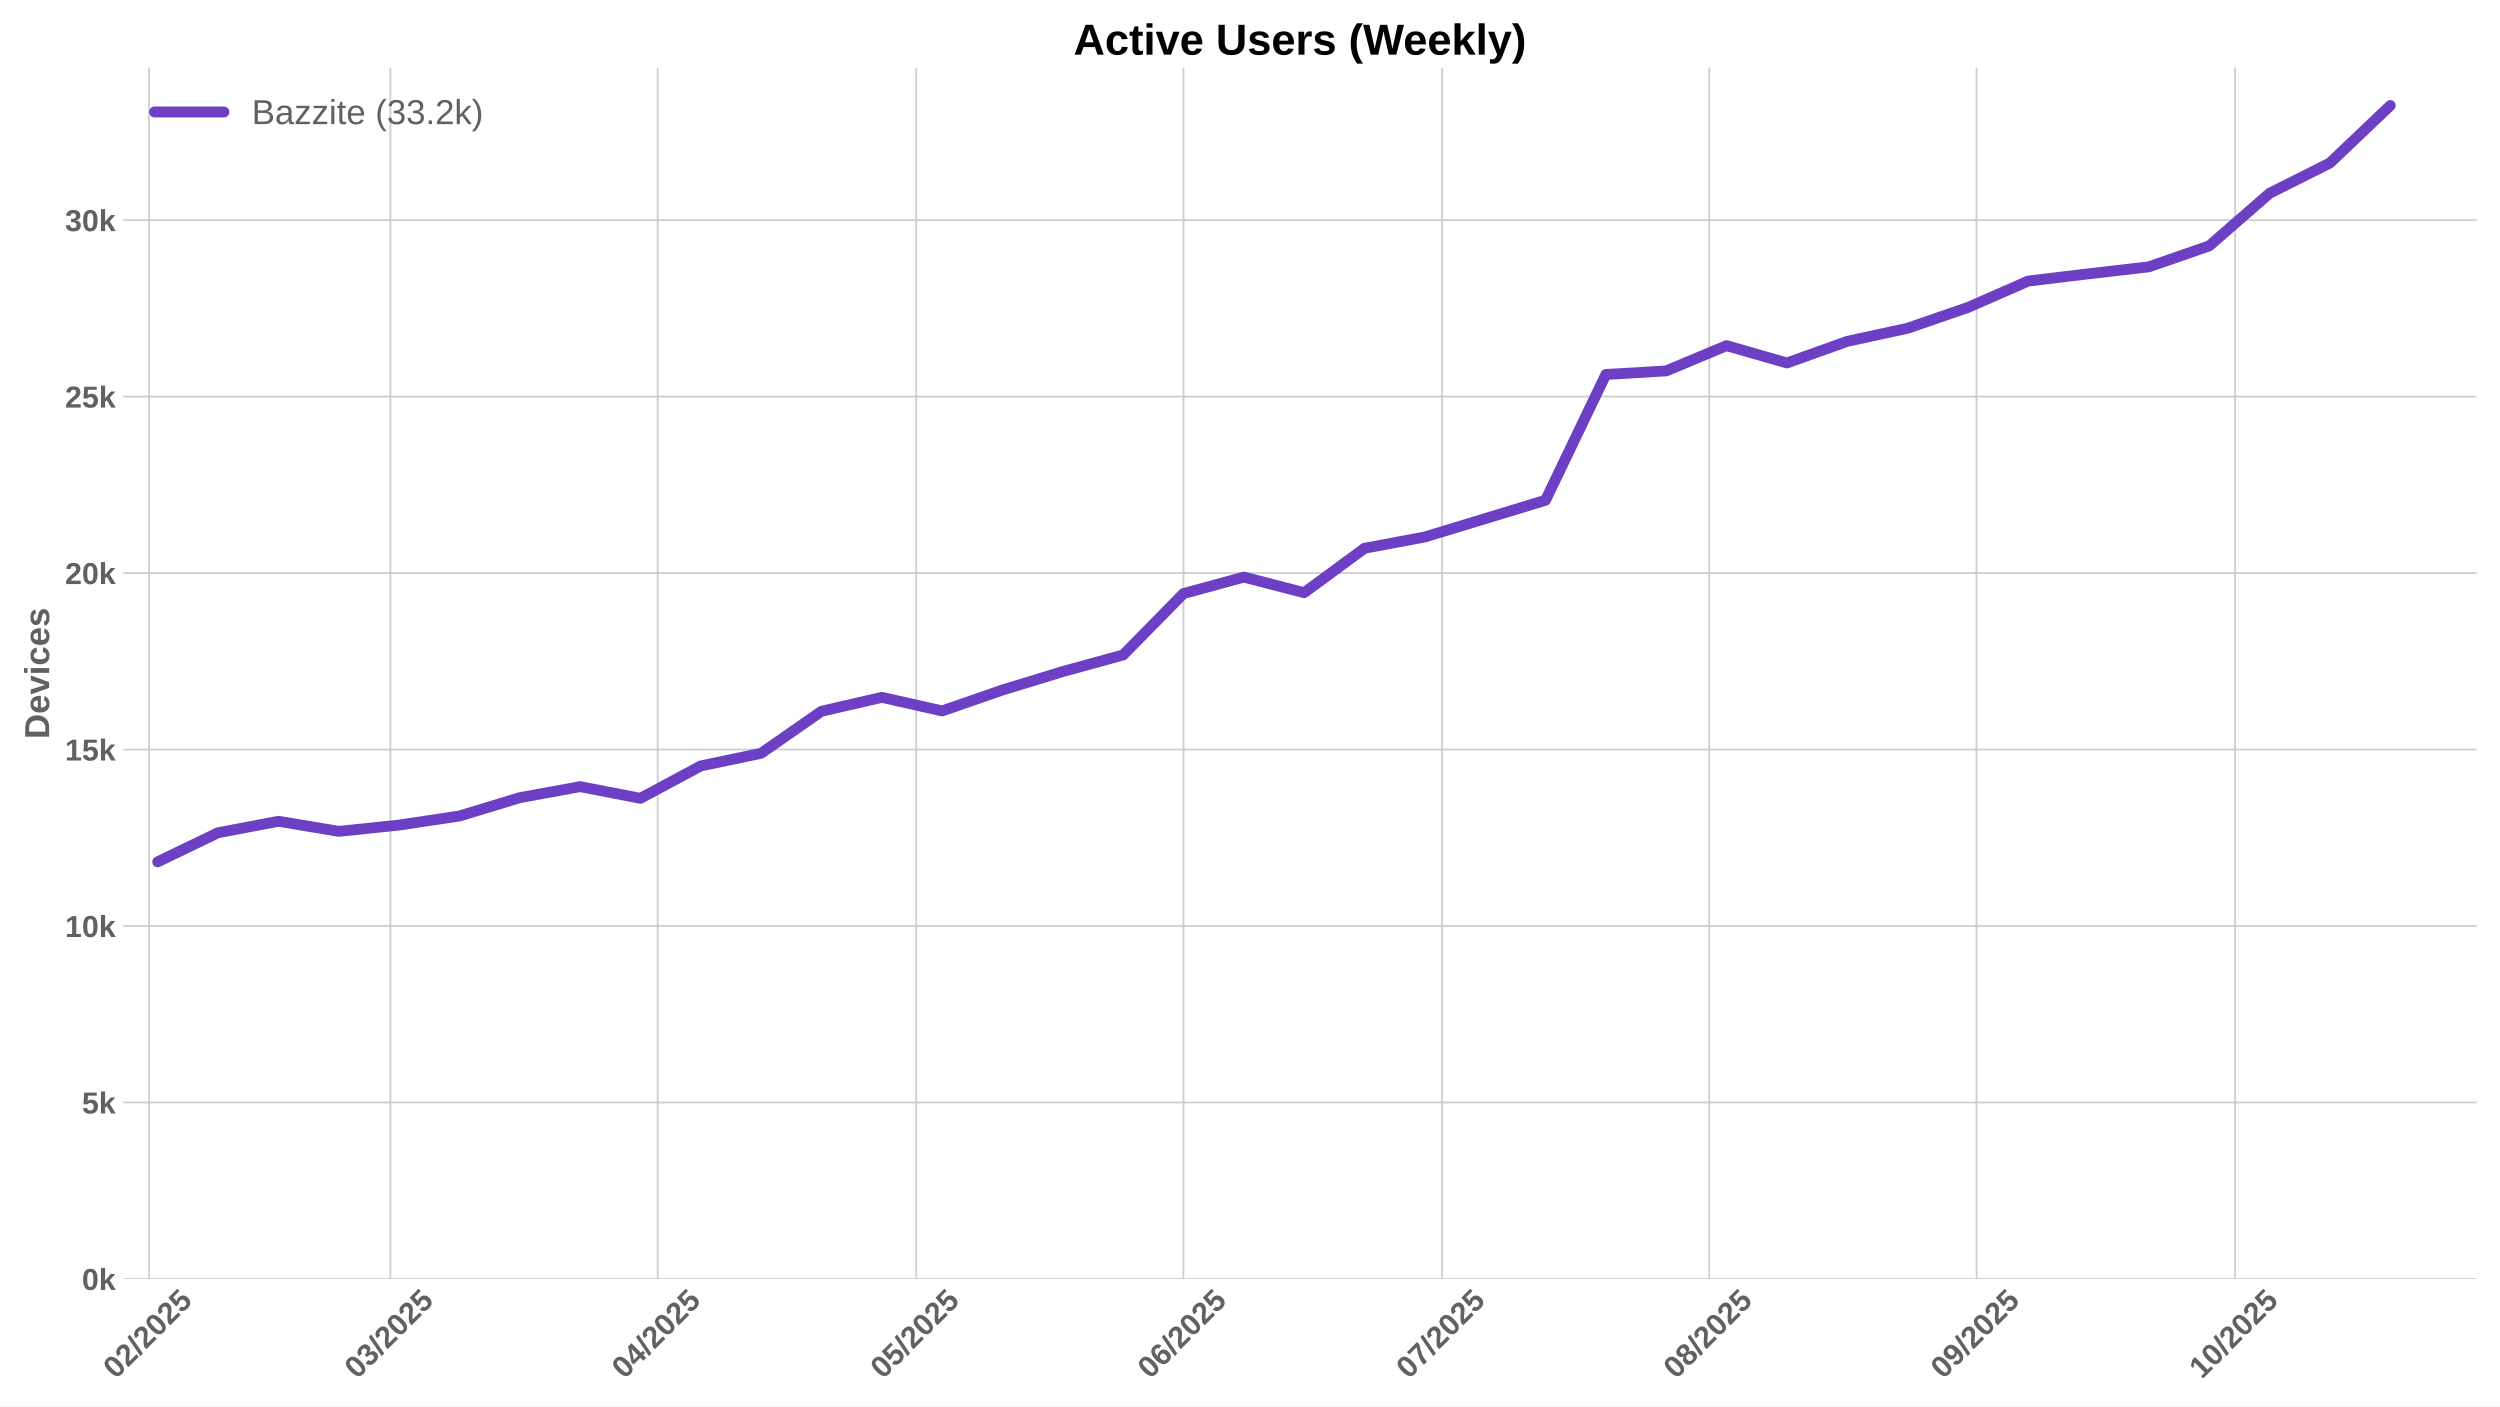
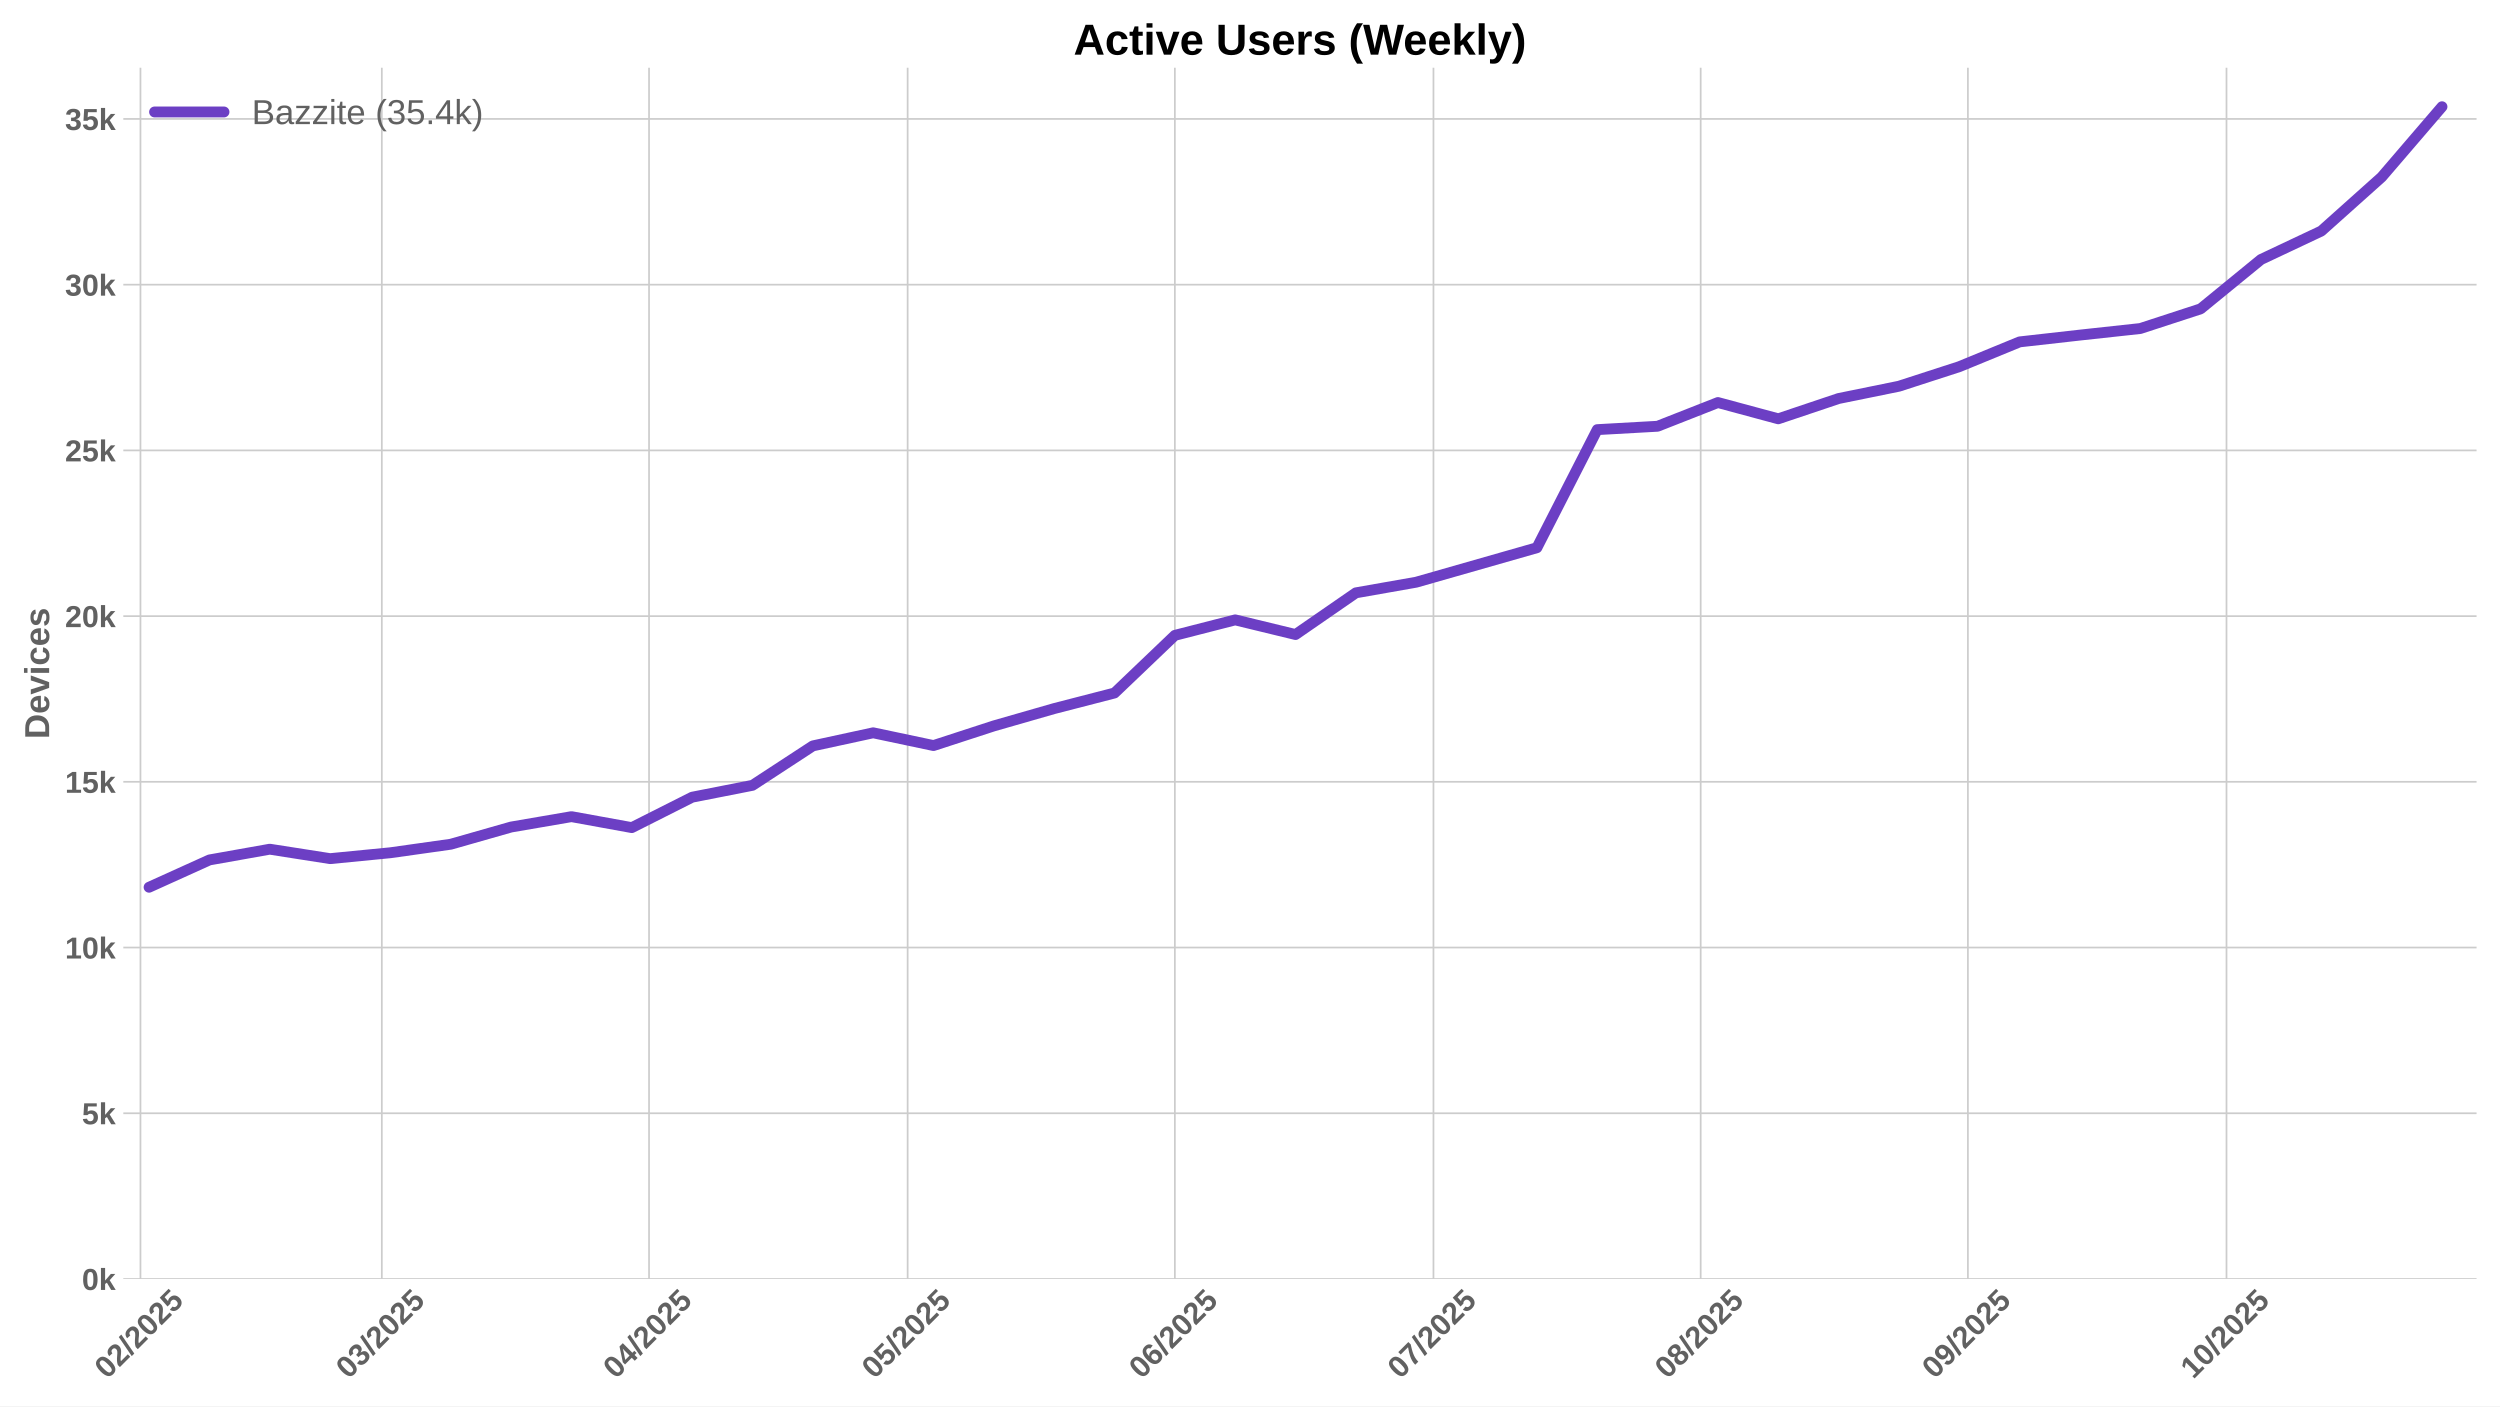
<svg xmlns="http://www.w3.org/2000/svg" xmlns:xlink="http://www.w3.org/1999/xlink" width="1152pt" height="648pt" viewBox="0 0 1152 648" version="1.1">
  <defs>
    <style type="text/css">*{stroke-linejoin: round; stroke-linecap: butt}</style>
  </defs>
  <g id="figure_1">
    <g id="patch_1">
      <path d="M 0 648  L 1152 648  L 1152 0  L 0 0  z " style="fill: #ffffff" />
    </g>
    <g id="axes_1">
      <g id="patch_2">
        <path d="M 56.82 589.343  L 1141.2 589.343  L 1141.2 31.2  L 56.82 31.2  z " style="fill: #ffffff" />
      </g>
      <g id="matplotlib.axis_1">
        <g id="xtick_1">
          <g id="line2d_1">
-             <path d="M 68.696 589.343  L 68.696 31.2  " clip-path="url(#p39469ff5ee)" style="fill: none; stroke: #cccccc; stroke-width: 0.8; stroke-linecap: round" />
+             <path d="M 64.724 589.343  L 64.724 31.2  " clip-path="url(#p203300f7fa)" style="fill: none; stroke: #cccccc; stroke-width: 0.8; stroke-linecap: round" />
          </g>
          <g id="line2d_2" />
          <g id="text_1">
-             <g style="fill: #616161" transform="translate(53.36548 635.7977) rotate(-45) scale(0.14 -0.14)">
+             <g style="fill: #616161" transform="translate(49.39394 635.7977) rotate(-45) scale(0.14 -0.14)">
              <defs>
                <path id="LiberationSans-Bold-30" d="M 3297 2203  Q 3297 1088 2914 512  Q 2531 -63 1766 -63  Q 253 -63 253 2203  Q 253 2994 418 3494  Q 584 3994 915 4231  Q 1247 4469 1791 4469  Q 2572 4469 2934 3903  Q 3297 3338 3297 2203  z M 2416 2203  Q 2416 2813 2356 3150  Q 2297 3488 2165 3634  Q 2034 3781 1784 3781  Q 1519 3781 1383 3632  Q 1247 3484 1189 3148  Q 1131 2813 1131 2203  Q 1131 1600 1192 1261  Q 1253 922 1386 775  Q 1519 628 1772 628  Q 2022 628 2158 783  Q 2294 938 2355 1278  Q 2416 1619 2416 2203  z " transform="scale(0.015625)" />
                <path id="LiberationSans-Bold-32" d="M 222 0  L 222 609  Q 394 988 711 1347  Q 1028 1706 1509 2097  Q 1972 2472 2158 2715  Q 2344 2959 2344 3194  Q 2344 3769 1766 3769  Q 1484 3769 1336 3617  Q 1188 3466 1144 3163  L 259 3213  Q 334 3825 717 4147  Q 1100 4469 1759 4469  Q 2472 4469 2853 4144  Q 3234 3819 3234 3231  Q 3234 2922 3112 2672  Q 2991 2422 2800 2211  Q 2609 2000 2376 1815  Q 2144 1631 1925 1456  Q 1706 1281 1526 1103  Q 1347 925 1259 722  L 3303 722  L 3303 0  L 222 0  z " transform="scale(0.015625)" />
                <path id="LiberationSans-Bold-2f" d="M 63 -128  L 972 4638  L 1716 4638  L 822 -128  L 63 -128  z " transform="scale(0.015625)" />
                <path id="LiberationSans-Bold-35" d="M 3381 1466  Q 3381 766 2945 351  Q 2509 -63 1750 -63  Q 1088 -63 689 235  Q 291 534 197 1100  L 1075 1172  Q 1144 891 1319 762  Q 1494 634 1759 634  Q 2088 634 2283 843  Q 2478 1053 2478 1447  Q 2478 1794 2293 2001  Q 2109 2209 1778 2209  Q 1413 2209 1181 1925  L 325 1925  L 478 4403  L 3125 4403  L 3125 3750  L 1275 3750  L 1203 2638  Q 1522 2919 2000 2919  Q 2628 2919 3004 2528  Q 3381 2138 3381 1466  z " transform="scale(0.015625)" />
              </defs>
              <use xlink:href="#LiberationSans-Bold-30" />
              <use xlink:href="#LiberationSans-Bold-32" transform="translate(55.61523 0)" />
              <use xlink:href="#LiberationSans-Bold-2f" transform="translate(111.2305 0)" />
              <use xlink:href="#LiberationSans-Bold-32" transform="translate(139.0137 0)" />
              <use xlink:href="#LiberationSans-Bold-30" transform="translate(194.6289 0)" />
              <use xlink:href="#LiberationSans-Bold-32" transform="translate(250.2441 0)" />
              <use xlink:href="#LiberationSans-Bold-35" transform="translate(305.8594 0)" />
            </g>
          </g>
        </g>
        <g id="xtick_2">
          <g id="line2d_3">
-             <path d="M 179.914 589.343  L 179.914 31.2  " clip-path="url(#p39469ff5ee)" style="fill: none; stroke: #cccccc; stroke-width: 0.8; stroke-linecap: round" />
+             <path d="M 175.943 589.343  L 175.943 31.2  " clip-path="url(#p203300f7fa)" style="fill: none; stroke: #cccccc; stroke-width: 0.8; stroke-linecap: round" />
          </g>
          <g id="line2d_4" />
          <g id="text_2">
-             <g style="fill: #616161" transform="translate(164.5839 635.7977) rotate(-45) scale(0.14 -0.14)">
+             <g style="fill: #616161" transform="translate(160.6124 635.7977) rotate(-45) scale(0.14 -0.14)">
              <defs>
                <path id="LiberationSans-Bold-33" d="M 3328 1222  Q 3328 603 2922 265  Q 2516 -72 1766 -72  Q 1056 -72 637 254  Q 219 581 147 1197  L 1041 1275  Q 1125 641 1763 641  Q 2078 641 2253 797  Q 2428 953 2428 1275  Q 2428 1569 2215 1725  Q 2003 1881 1584 1881  L 1278 1881  L 1278 2591  L 1566 2591  Q 1944 2591 2134 2745  Q 2325 2900 2325 3188  Q 2325 3459 2173 3614  Q 2022 3769 1731 3769  Q 1459 3769 1292 3619  Q 1125 3469 1100 3194  L 222 3256  Q 291 3825 694 4147  Q 1097 4469 1747 4469  Q 2438 4469 2827 4158  Q 3216 3847 3216 3297  Q 3216 2884 2973 2618  Q 2731 2353 2275 2266  L 2275 2253  Q 2781 2194 3054 1920  Q 3328 1647 3328 1222  z " transform="scale(0.015625)" />
              </defs>
              <use xlink:href="#LiberationSans-Bold-30" />
              <use xlink:href="#LiberationSans-Bold-33" transform="translate(55.61523 0)" />
              <use xlink:href="#LiberationSans-Bold-2f" transform="translate(111.2305 0)" />
              <use xlink:href="#LiberationSans-Bold-32" transform="translate(139.0137 0)" />
              <use xlink:href="#LiberationSans-Bold-30" transform="translate(194.6289 0)" />
              <use xlink:href="#LiberationSans-Bold-32" transform="translate(250.2441 0)" />
              <use xlink:href="#LiberationSans-Bold-35" transform="translate(305.8594 0)" />
            </g>
          </g>
        </g>
        <g id="xtick_3">
          <g id="line2d_5">
-             <path d="M 303.049 589.343  L 303.049 31.2  " clip-path="url(#p39469ff5ee)" style="fill: none; stroke: #cccccc; stroke-width: 0.8; stroke-linecap: round" />
+             <path d="M 299.077 589.343  L 299.077 31.2  " clip-path="url(#p203300f7fa)" style="fill: none; stroke: #cccccc; stroke-width: 0.8; stroke-linecap: round" />
          </g>
          <g id="line2d_6" />
          <g id="text_3">
-             <g style="fill: #616161" transform="translate(287.7187 635.7977) rotate(-45) scale(0.14 -0.14)">
+             <g style="fill: #616161" transform="translate(283.7471 635.7977) rotate(-45) scale(0.14 -0.14)">
              <defs>
                <path id="LiberationSans-Bold-34" d="M 2938 897  L 2938 0  L 2100 0  L 2100 897  L 97 897  L 97 1556  L 1956 4403  L 2938 4403  L 2938 1550  L 3525 1550  L 3525 897  L 2938 897  z M 2100 2991  Q 2100 3159 2111 3356  Q 2122 3553 2128 3609  Q 2047 3434 1834 3103  L 813 1550  L 2100 1550  L 2100 2991  z " transform="scale(0.015625)" />
              </defs>
              <use xlink:href="#LiberationSans-Bold-30" />
              <use xlink:href="#LiberationSans-Bold-34" transform="translate(55.61523 0)" />
              <use xlink:href="#LiberationSans-Bold-2f" transform="translate(111.2305 0)" />
              <use xlink:href="#LiberationSans-Bold-32" transform="translate(139.0137 0)" />
              <use xlink:href="#LiberationSans-Bold-30" transform="translate(194.6289 0)" />
              <use xlink:href="#LiberationSans-Bold-32" transform="translate(250.2441 0)" />
              <use xlink:href="#LiberationSans-Bold-35" transform="translate(305.8594 0)" />
            </g>
          </g>
        </g>
        <g id="xtick_4">
          <g id="line2d_7">
-             <path d="M 422.212 589.343  L 422.212 31.2  " clip-path="url(#p39469ff5ee)" style="fill: none; stroke: #cccccc; stroke-width: 0.8; stroke-linecap: round" />
+             <path d="M 418.24 589.343  L 418.24 31.2  " clip-path="url(#p203300f7fa)" style="fill: none; stroke: #cccccc; stroke-width: 0.8; stroke-linecap: round" />
          </g>
          <g id="line2d_8" />
          <g id="text_4">
-             <g style="fill: #616161" transform="translate(406.8813 635.7977) rotate(-45) scale(0.14 -0.14)">
+             <g style="fill: #616161" transform="translate(402.9098 635.7977) rotate(-45) scale(0.14 -0.14)">
              <use xlink:href="#LiberationSans-Bold-30" />
              <use xlink:href="#LiberationSans-Bold-35" transform="translate(55.61523 0)" />
              <use xlink:href="#LiberationSans-Bold-2f" transform="translate(111.2305 0)" />
              <use xlink:href="#LiberationSans-Bold-32" transform="translate(139.0137 0)" />
              <use xlink:href="#LiberationSans-Bold-30" transform="translate(194.6289 0)" />
              <use xlink:href="#LiberationSans-Bold-32" transform="translate(250.2441 0)" />
              <use xlink:href="#LiberationSans-Bold-35" transform="translate(305.8594 0)" />
            </g>
          </g>
        </g>
        <g id="xtick_5">
          <g id="line2d_9">
-             <path d="M 545.346 589.343  L 545.346 31.2  " clip-path="url(#p39469ff5ee)" style="fill: none; stroke: #cccccc; stroke-width: 0.8; stroke-linecap: round" />
+             <path d="M 541.375 589.343  L 541.375 31.2  " clip-path="url(#p203300f7fa)" style="fill: none; stroke: #cccccc; stroke-width: 0.8; stroke-linecap: round" />
          </g>
          <g id="line2d_10" />
          <g id="text_5">
-             <g style="fill: #616161" transform="translate(530.016 635.7977) rotate(-45) scale(0.14 -0.14)">
+             <g style="fill: #616161" transform="translate(526.0445 635.7977) rotate(-45) scale(0.14 -0.14)">
              <defs>
                <path id="LiberationSans-Bold-36" d="M 3328 1441  Q 3328 738 2934 337  Q 2541 -63 1847 -63  Q 1069 -63 651 482  Q 234 1028 234 2100  Q 234 3278 657 3873  Q 1081 4469 1869 4469  Q 2428 4469 2751 4222  Q 3075 3975 3209 3456  L 2381 3341  Q 2263 3775 1850 3775  Q 1497 3775 1295 3422  Q 1094 3069 1094 2350  Q 1234 2584 1484 2709  Q 1734 2834 2050 2834  Q 2641 2834 2984 2459  Q 3328 2084 3328 1441  z M 2447 1416  Q 2447 1791 2273 1989  Q 2100 2188 1797 2188  Q 1506 2188 1331 2002  Q 1156 1816 1156 1509  Q 1156 1125 1339 873  Q 1522 622 1819 622  Q 2116 622 2281 833  Q 2447 1044 2447 1416  z " transform="scale(0.015625)" />
              </defs>
              <use xlink:href="#LiberationSans-Bold-30" />
              <use xlink:href="#LiberationSans-Bold-36" transform="translate(55.61523 0)" />
              <use xlink:href="#LiberationSans-Bold-2f" transform="translate(111.2305 0)" />
              <use xlink:href="#LiberationSans-Bold-32" transform="translate(139.0137 0)" />
              <use xlink:href="#LiberationSans-Bold-30" transform="translate(194.6289 0)" />
              <use xlink:href="#LiberationSans-Bold-32" transform="translate(250.2441 0)" />
              <use xlink:href="#LiberationSans-Bold-35" transform="translate(305.8594 0)" />
            </g>
          </g>
        </g>
        <g id="xtick_6">
          <g id="line2d_11">
-             <path d="M 664.509 589.343  L 664.509 31.2  " clip-path="url(#p39469ff5ee)" style="fill: none; stroke: #cccccc; stroke-width: 0.8; stroke-linecap: round" />
+             <path d="M 660.537 589.343  L 660.537 31.2  " clip-path="url(#p203300f7fa)" style="fill: none; stroke: #cccccc; stroke-width: 0.8; stroke-linecap: round" />
          </g>
          <g id="line2d_12" />
          <g id="text_6">
-             <g style="fill: #616161" transform="translate(649.1787 635.7977) rotate(-45) scale(0.14 -0.14)">
+             <g style="fill: #616161" transform="translate(645.2071 635.7977) rotate(-45) scale(0.14 -0.14)">
              <defs>
                <path id="LiberationSans-Bold-37" d="M 3278 3706  Q 2981 3238 2717 2797  Q 2453 2356 2256 1911  Q 2059 1466 1945 995  Q 1831 525 1831 0  L 916 0  Q 916 550 1059 1064  Q 1203 1578 1475 2111  Q 1747 2644 2463 3681  L 275 3681  L 275 4403  L 3278 4403  L 3278 3706  z " transform="scale(0.015625)" />
              </defs>
              <use xlink:href="#LiberationSans-Bold-30" />
              <use xlink:href="#LiberationSans-Bold-37" transform="translate(55.61523 0)" />
              <use xlink:href="#LiberationSans-Bold-2f" transform="translate(111.2305 0)" />
              <use xlink:href="#LiberationSans-Bold-32" transform="translate(139.0137 0)" />
              <use xlink:href="#LiberationSans-Bold-30" transform="translate(194.6289 0)" />
              <use xlink:href="#LiberationSans-Bold-32" transform="translate(250.2441 0)" />
              <use xlink:href="#LiberationSans-Bold-35" transform="translate(305.8594 0)" />
            </g>
          </g>
        </g>
        <g id="xtick_7">
          <g id="line2d_13">
-             <path d="M 787.644 589.343  L 787.644 31.2  " clip-path="url(#p39469ff5ee)" style="fill: none; stroke: #cccccc; stroke-width: 0.8; stroke-linecap: round" />
+             <path d="M 783.672 589.343  L 783.672 31.2  " clip-path="url(#p203300f7fa)" style="fill: none; stroke: #cccccc; stroke-width: 0.8; stroke-linecap: round" />
          </g>
          <g id="line2d_14" />
          <g id="text_7">
-             <g style="fill: #616161" transform="translate(772.3134 635.7977) rotate(-45) scale(0.14 -0.14)">
+             <g style="fill: #616161" transform="translate(768.3419 635.7977) rotate(-45) scale(0.14 -0.14)">
              <defs>
                <path id="LiberationSans-Bold-38" d="M 3363 1241  Q 3363 622 2953 279  Q 2544 -63 1784 -63  Q 1031 -63 617 278  Q 203 619 203 1234  Q 203 1656 447 1945  Q 691 2234 1100 2303  L 1100 2316  Q 744 2394 525 2669  Q 306 2944 306 3303  Q 306 3844 689 4156  Q 1072 4469 1772 4469  Q 2488 4469 2870 4164  Q 3253 3859 3253 3297  Q 3253 2938 3036 2666  Q 2819 2394 2453 2322  L 2453 2309  Q 2878 2241 3120 1961  Q 3363 1681 3363 1241  z M 2350 3250  Q 2350 3563 2206 3708  Q 2063 3853 1772 3853  Q 1203 3853 1203 3250  Q 1203 2619 1778 2619  Q 2066 2619 2208 2766  Q 2350 2913 2350 3250  z M 2453 1313  Q 2453 2003 1766 2003  Q 1447 2003 1276 1822  Q 1106 1641 1106 1300  Q 1106 913 1275 734  Q 1444 556 1791 556  Q 2131 556 2292 734  Q 2453 913 2453 1313  z " transform="scale(0.015625)" />
              </defs>
              <use xlink:href="#LiberationSans-Bold-30" />
              <use xlink:href="#LiberationSans-Bold-38" transform="translate(55.61523 0)" />
              <use xlink:href="#LiberationSans-Bold-2f" transform="translate(111.2305 0)" />
              <use xlink:href="#LiberationSans-Bold-32" transform="translate(139.0137 0)" />
              <use xlink:href="#LiberationSans-Bold-30" transform="translate(194.6289 0)" />
              <use xlink:href="#LiberationSans-Bold-32" transform="translate(250.2441 0)" />
              <use xlink:href="#LiberationSans-Bold-35" transform="translate(305.8594 0)" />
            </g>
          </g>
        </g>
        <g id="xtick_8">
          <g id="line2d_15">
-             <path d="M 910.778 589.343  L 910.778 31.2  " clip-path="url(#p39469ff5ee)" style="fill: none; stroke: #cccccc; stroke-width: 0.8; stroke-linecap: round" />
+             <path d="M 906.807 589.343  L 906.807 31.2  " clip-path="url(#p203300f7fa)" style="fill: none; stroke: #cccccc; stroke-width: 0.8; stroke-linecap: round" />
          </g>
          <g id="line2d_16" />
          <g id="text_8">
-             <g style="fill: #616161" transform="translate(895.4481 635.7977) rotate(-45) scale(0.14 -0.14)">
+             <g style="fill: #616161" transform="translate(891.4766 635.7977) rotate(-45) scale(0.14 -0.14)">
              <defs>
                <path id="LiberationSans-Bold-39" d="M 3322 2272  Q 3322 1100 2894 518  Q 2466 -63 1678 -63  Q 1097 -63 767 185  Q 438 434 300 972  L 1125 1088  Q 1247 628 1688 628  Q 2056 628 2254 981  Q 2453 1334 2459 2028  Q 2341 1794 2070 1661  Q 1800 1528 1488 1528  Q 906 1528 564 1923  Q 222 2319 222 2994  Q 222 3688 623 4078  Q 1025 4469 1759 4469  Q 2550 4469 2936 3920  Q 3322 3372 3322 2272  z M 2394 2888  Q 2394 3297 2214 3539  Q 2034 3781 1738 3781  Q 1447 3781 1280 3570  Q 1113 3359 1113 2988  Q 1113 2622 1278 2401  Q 1444 2181 1741 2181  Q 2022 2181 2208 2373  Q 2394 2566 2394 2888  z " transform="scale(0.015625)" />
              </defs>
              <use xlink:href="#LiberationSans-Bold-30" />
              <use xlink:href="#LiberationSans-Bold-39" transform="translate(55.61523 0)" />
              <use xlink:href="#LiberationSans-Bold-2f" transform="translate(111.2305 0)" />
              <use xlink:href="#LiberationSans-Bold-32" transform="translate(139.0137 0)" />
              <use xlink:href="#LiberationSans-Bold-30" transform="translate(194.6289 0)" />
              <use xlink:href="#LiberationSans-Bold-32" transform="translate(250.2441 0)" />
              <use xlink:href="#LiberationSans-Bold-35" transform="translate(305.8594 0)" />
            </g>
          </g>
        </g>
        <g id="xtick_9">
          <g id="line2d_17">
-             <path d="M 1029.941 589.343  L 1029.941 31.2  " clip-path="url(#p39469ff5ee)" style="fill: none; stroke: #cccccc; stroke-width: 0.8; stroke-linecap: round" />
+             <path d="M 1025.97 589.343  L 1025.97 31.2  " clip-path="url(#p203300f7fa)" style="fill: none; stroke: #cccccc; stroke-width: 0.8; stroke-linecap: round" />
          </g>
          <g id="line2d_18" />
          <g id="text_9">
-             <g style="fill: #616161" transform="translate(1014.611 635.7977) rotate(-45) scale(0.14 -0.14)">
+             <g style="fill: #616161" transform="translate(1010.639 635.7977) rotate(-45) scale(0.14 -0.14)">
              <defs>
                <path id="LiberationSans-Bold-31" d="M 403 0  L 403 653  L 1494 653  L 1494 3656  L 438 2997  L 438 3688  L 1541 4403  L 2372 4403  L 2372 653  L 3381 653  L 3381 0  L 403 0  z " transform="scale(0.015625)" />
              </defs>
              <use xlink:href="#LiberationSans-Bold-31" />
              <use xlink:href="#LiberationSans-Bold-30" transform="translate(55.61523 0)" />
              <use xlink:href="#LiberationSans-Bold-2f" transform="translate(111.2305 0)" />
              <use xlink:href="#LiberationSans-Bold-32" transform="translate(139.0137 0)" />
              <use xlink:href="#LiberationSans-Bold-30" transform="translate(194.6289 0)" />
              <use xlink:href="#LiberationSans-Bold-32" transform="translate(250.2441 0)" />
              <use xlink:href="#LiberationSans-Bold-35" transform="translate(305.8594 0)" />
            </g>
          </g>
        </g>
      </g>
      <g id="matplotlib.axis_2">
        <g id="ytick_1">
          <g id="line2d_19">
-             <path d="M 56.82 589.343  L 1141.2 589.343  " clip-path="url(#p39469ff5ee)" style="fill: none; stroke: #cccccc; stroke-width: 0.8; stroke-linecap: round" />
+             <path d="M 56.82 589.343  L 1141.2 589.343  " clip-path="url(#p203300f7fa)" style="fill: none; stroke: #cccccc; stroke-width: 0.8; stroke-linecap: round" />
          </g>
          <g id="line2d_20" />
          <g id="text_10">
            <g style="fill: #616161" transform="translate(37.74938 594.416) scale(0.14 -0.14)">
              <defs>
                <path id="LiberationSans-Bold-6b" d="M 2606 0  L 1703 1531  L 1325 1269  L 1325 0  L 447 0  L 447 4638  L 1325 4638  L 1325 1981  L 2531 3381  L 3475 3381  L 2288 2063  L 3566 0  L 2606 0  z " transform="scale(0.015625)" />
              </defs>
              <use xlink:href="#LiberationSans-Bold-30" />
              <use xlink:href="#LiberationSans-Bold-6b" transform="translate(55.61523 0)" />
            </g>
          </g>
        </g>
        <g id="ytick_2">
          <g id="line2d_21">
-             <path d="M 56.82 508.025  L 1141.2 508.025  " clip-path="url(#p39469ff5ee)" style="fill: none; stroke: #cccccc; stroke-width: 0.8; stroke-linecap: round" />
+             <path d="M 56.82 512.983  L 1141.2 512.983  " clip-path="url(#p203300f7fa)" style="fill: none; stroke: #cccccc; stroke-width: 0.8; stroke-linecap: round" />
          </g>
          <g id="line2d_22" />
          <g id="text_11">
-             <g style="fill: #616161" transform="translate(37.74938 513.0976) scale(0.14 -0.14)">
+             <g style="fill: #616161" transform="translate(37.74938 518.0553) scale(0.14 -0.14)">
              <use xlink:href="#LiberationSans-Bold-35" />
              <use xlink:href="#LiberationSans-Bold-6b" transform="translate(55.61523 0)" />
            </g>
          </g>
        </g>
        <g id="ytick_3">
          <g id="line2d_23">
-             <path d="M 56.82 426.706  L 1141.2 426.706  " clip-path="url(#p39469ff5ee)" style="fill: none; stroke: #cccccc; stroke-width: 0.8; stroke-linecap: round" />
+             <path d="M 56.82 436.622  L 1141.2 436.622  " clip-path="url(#p203300f7fa)" style="fill: none; stroke: #cccccc; stroke-width: 0.8; stroke-linecap: round" />
          </g>
          <g id="line2d_24" />
          <g id="text_12">
-             <g style="fill: #616161" transform="translate(29.96406 431.7793) scale(0.14 -0.14)">
+             <g style="fill: #616161" transform="translate(29.96406 441.6946) scale(0.14 -0.14)">
              <use xlink:href="#LiberationSans-Bold-31" />
              <use xlink:href="#LiberationSans-Bold-30" transform="translate(55.61523 0)" />
              <use xlink:href="#LiberationSans-Bold-6b" transform="translate(111.2305 0)" />
            </g>
          </g>
        </g>
        <g id="ytick_4">
          <g id="line2d_25">
-             <path d="M 56.82 345.388  L 1141.2 345.388  " clip-path="url(#p39469ff5ee)" style="fill: none; stroke: #cccccc; stroke-width: 0.8; stroke-linecap: round" />
+             <path d="M 56.82 360.261  L 1141.2 360.261  " clip-path="url(#p203300f7fa)" style="fill: none; stroke: #cccccc; stroke-width: 0.8; stroke-linecap: round" />
          </g>
          <g id="line2d_26" />
          <g id="text_13">
-             <g style="fill: #616161" transform="translate(29.96406 350.4609) scale(0.14 -0.14)">
+             <g style="fill: #616161" transform="translate(29.96406 365.3339) scale(0.14 -0.14)">
              <use xlink:href="#LiberationSans-Bold-31" />
              <use xlink:href="#LiberationSans-Bold-35" transform="translate(55.61523 0)" />
              <use xlink:href="#LiberationSans-Bold-6b" transform="translate(111.2305 0)" />
            </g>
          </g>
        </g>
        <g id="ytick_5">
          <g id="line2d_27">
-             <path d="M 56.82 264.07  L 1141.2 264.07  " clip-path="url(#p39469ff5ee)" style="fill: none; stroke: #cccccc; stroke-width: 0.8; stroke-linecap: round" />
+             <path d="M 56.82 283.9  L 1141.2 283.9  " clip-path="url(#p203300f7fa)" style="fill: none; stroke: #cccccc; stroke-width: 0.8; stroke-linecap: round" />
          </g>
          <g id="line2d_28" />
          <g id="text_14">
-             <g style="fill: #616161" transform="translate(29.96406 269.1426) scale(0.14 -0.14)">
+             <g style="fill: #616161" transform="translate(29.96406 288.9732) scale(0.14 -0.14)">
              <use xlink:href="#LiberationSans-Bold-32" />
              <use xlink:href="#LiberationSans-Bold-30" transform="translate(55.61523 0)" />
              <use xlink:href="#LiberationSans-Bold-6b" transform="translate(111.2305 0)" />
            </g>
          </g>
        </g>
        <g id="ytick_6">
          <g id="line2d_29">
-             <path d="M 56.82 182.751  L 1141.2 182.751  " clip-path="url(#p39469ff5ee)" style="fill: none; stroke: #cccccc; stroke-width: 0.8; stroke-linecap: round" />
+             <path d="M 56.82 207.54  L 1141.2 207.54  " clip-path="url(#p203300f7fa)" style="fill: none; stroke: #cccccc; stroke-width: 0.8; stroke-linecap: round" />
          </g>
          <g id="line2d_30" />
          <g id="text_15">
-             <g style="fill: #616161" transform="translate(29.96406 187.8242) scale(0.14 -0.14)">
+             <g style="fill: #616161" transform="translate(29.96406 212.6126) scale(0.14 -0.14)">
              <use xlink:href="#LiberationSans-Bold-32" />
              <use xlink:href="#LiberationSans-Bold-35" transform="translate(55.61523 0)" />
              <use xlink:href="#LiberationSans-Bold-6b" transform="translate(111.2305 0)" />
            </g>
          </g>
        </g>
        <g id="ytick_7">
          <g id="line2d_31">
-             <path d="M 56.82 101.433  L 1141.2 101.433  " clip-path="url(#p39469ff5ee)" style="fill: none; stroke: #cccccc; stroke-width: 0.8; stroke-linecap: round" />
+             <path d="M 56.82 131.179  L 1141.2 131.179  " clip-path="url(#p203300f7fa)" style="fill: none; stroke: #cccccc; stroke-width: 0.8; stroke-linecap: round" />
          </g>
          <g id="line2d_32" />
          <g id="text_16">
-             <g style="fill: #616161" transform="translate(29.96406 106.5059) scale(0.14 -0.14)">
+             <g style="fill: #616161" transform="translate(29.96406 136.2519) scale(0.14 -0.14)">
              <use xlink:href="#LiberationSans-Bold-33" />
              <use xlink:href="#LiberationSans-Bold-30" transform="translate(55.61523 0)" />
              <use xlink:href="#LiberationSans-Bold-6b" transform="translate(111.2305 0)" />
            </g>
          </g>
        </g>
-         <g id="text_17">
+         <g id="ytick_8">
+           <g id="line2d_33">
+             <path d="M 56.82 54.818  L 1141.2 54.818  " clip-path="url(#p203300f7fa)" style="fill: none; stroke: #cccccc; stroke-width: 0.8; stroke-linecap: round" />
+           </g>
+           <g id="line2d_34" />
+           <g id="text_17">
+             <g style="fill: #616161" transform="translate(29.96406 59.89117) scale(0.14 -0.14)">
+               <use xlink:href="#LiberationSans-Bold-33" />
+               <use xlink:href="#LiberationSans-Bold-35" transform="translate(55.61523 0)" />
+               <use xlink:href="#LiberationSans-Bold-6b" transform="translate(111.2305 0)" />
+             </g>
+           </g>
+         </g>
+         <g id="text_18">
          <g style="fill: #616161" transform="translate(22.64406 340.5153) rotate(-90) scale(0.16 -0.16)">
            <defs>
              <path id="LiberationSans-Bold-44" d="M 4353 2234  Q 4353 1553 4086 1045  Q 3819 538 3330 269  Q 2841 0 2209 0  L 428 0  L 428 4403  L 2022 4403  Q 3134 4403 3743 3842  Q 4353 3281 4353 2234  z M 3425 2234  Q 3425 2944 3056 3317  Q 2688 3691 2003 3691  L 1350 3691  L 1350 713  L 2131 713  Q 2725 713 3075 1122  Q 3425 1531 3425 2234  z " transform="scale(0.015625)" />
              <path id="LiberationSans-Bold-65" d="M 1831 -63  Q 1069 -63 659 389  Q 250 841 250 1706  Q 250 2544 665 2994  Q 1081 3444 1844 3444  Q 2572 3444 2956 2961  Q 3341 2478 3341 1547  L 3341 1522  L 1172 1522  Q 1172 1028 1355 776  Q 1538 525 1875 525  Q 2341 525 2463 928  L 3291 856  Q 2931 -63 1831 -63  z M 1831 2891  Q 1522 2891 1355 2675  Q 1188 2459 1178 2072  L 2491 2072  Q 2466 2481 2294 2686  Q 2122 2891 1831 2891  z " transform="scale(0.015625)" />
              <path id="LiberationSans-Bold-76" d="M 2284 0  L 1234 0  L 25 3381  L 953 3381  L 1544 1491  Q 1591 1334 1766 709  Q 1797 838 1894 1159  Q 1991 1481 2613 3381  L 3531 3381  L 2284 0  z " transform="scale(0.015625)" />
              <path id="LiberationSans-Bold-69" d="M 447 3991  L 447 4638  L 1325 4638  L 1325 3991  L 447 3991  z M 447 0  L 447 3381  L 1325 3381  L 1325 0  L 447 0  z " transform="scale(0.015625)" />
              <path id="LiberationSans-Bold-63" d="M 1856 -63  Q 1088 -63 669 395  Q 250 853 250 1672  Q 250 2509 672 2976  Q 1094 3444 1869 3444  Q 2466 3444 2856 3144  Q 3247 2844 3347 2316  L 2463 2272  Q 2425 2531 2275 2686  Q 2125 2841 1850 2841  Q 1172 2841 1172 1706  Q 1172 538 1863 538  Q 2113 538 2281 695  Q 2450 853 2491 1166  L 3372 1125  Q 3325 778 3123 506  Q 2922 234 2594 85  Q 2266 -63 1856 -63  z " transform="scale(0.015625)" />
              <path id="LiberationSans-Bold-73" d="M 3297 988  Q 3297 497 2895 217  Q 2494 -63 1784 -63  Q 1088 -63 717 157  Q 347 378 225 844  L 997 959  Q 1063 719 1223 619  Q 1384 519 1784 519  Q 2153 519 2322 612  Q 2491 706 2491 906  Q 2491 1069 2355 1164  Q 2219 1259 1894 1325  Q 1150 1472 890 1598  Q 631 1725 495 1926  Q 359 2128 359 2422  Q 359 2906 732 3176  Q 1106 3447 1791 3447  Q 2394 3447 2761 3212  Q 3128 2978 3219 2534  L 2441 2453  Q 2403 2659 2256 2761  Q 2109 2863 1791 2863  Q 1478 2863 1322 2783  Q 1166 2703 1166 2516  Q 1166 2369 1286 2283  Q 1406 2197 1691 2141  Q 2088 2059 2395 1973  Q 2703 1888 2889 1769  Q 3075 1650 3186 1464  Q 3297 1278 3297 988  z " transform="scale(0.015625)" />
            </defs>
            <use xlink:href="#LiberationSans-Bold-44" />
            <use xlink:href="#LiberationSans-Bold-65" transform="translate(72.2168 0)" />
            <use xlink:href="#LiberationSans-Bold-76" transform="translate(127.832 0)" />
            <use xlink:href="#LiberationSans-Bold-69" transform="translate(183.4473 0)" />
            <use xlink:href="#LiberationSans-Bold-63" transform="translate(211.2305 0)" />
            <use xlink:href="#LiberationSans-Bold-65" transform="translate(266.8457 0)" />
            <use xlink:href="#LiberationSans-Bold-73" transform="translate(322.4609 0)" />
          </g>
        </g>
      </g>
-       <g id="line2d_33">
-         <path d="M 72.668 397.123  L 100.472 383.722  L 128.277 378.452  L 156.082 383.087  L 183.886 380.192  L 211.691 376.013  L 239.496 367.572  L 267.3 362.481  L 295.105 367.865  L 322.909 352.934  L 350.714 347.112  L 378.519 327.758  L 406.323 321.334  L 434.128 327.596  L 461.932 317.951  L 489.737 309.445  L 517.542 301.801  L 545.346 273.519  L 573.151 265.924  L 600.956 273.112  L 628.76 252.653  L 656.565 247.432  L 712.174 230.518  L 739.979 172.57  L 767.783 170.911  L 795.588 159.267  L 823.392 167.252  L 851.197 157.299  L 879.002 151.265  L 906.806 141.669  L 934.611 129.504  L 962.416 126.17  L 990.22 122.95  L 1018.025 113.289  L 1045.829 89.073  L 1073.634 75.102  L 1101.439 48.625  " clip-path="url(#p39469ff5ee)" style="fill: none; stroke: #6c3fc4; stroke-width: 5; stroke-linecap: round" />
+       <g id="line2d_35">
+         <path d="M 68.696 408.842  L 96.501 396.258  L 124.306 391.309  L 152.11 395.662  L 179.915 392.943  L 207.719 389.019  L 235.524 381.092  L 263.329 376.312  L 291.133 381.367  L 318.938 367.347  L 346.742 361.88  L 374.547 343.706  L 402.352 337.674  L 430.156 343.553  L 457.961 334.497  L 485.766 326.51  L 513.57 319.332  L 541.375 292.774  L 569.179 285.641  L 596.984 292.392  L 624.789 273.179  L 652.593 268.277  L 708.202 252.394  L 736.007 197.979  L 763.812 196.422  L 791.616 185.487  L 819.421 192.985  L 847.226 183.639  L 875.03 177.973  L 902.835 168.962  L 930.639 157.539  L 958.444 154.408  L 986.249 151.384  L 1014.053 142.312  L 1041.858 119.572  L 1069.662 106.453  L 1097.467 81.59  L 1125.272 49.183  " clip-path="url(#p203300f7fa)" style="fill: none; stroke: #6c3fc4; stroke-width: 5; stroke-linecap: round" />
      </g>
      <g id="patch_3">
        <path d="M 56.82 589.343  L 56.82 31.2  " style="fill: none" />
      </g>
      <g id="patch_4">
        <path d="M 1141.2 589.343  L 1141.2 31.2  " style="fill: none" />
      </g>
      <g id="patch_5">
        <path d="M 56.82 589.343  L 1141.2 589.343  " style="fill: none" />
      </g>
      <g id="patch_6">
        <path d="M 56.82 31.2  L 1141.2 31.2  " style="fill: none" />
      </g>
-       <g id="text_18">
+       <g id="text_19">
        <g transform="translate(494.6991 25.2) scale(0.2 -0.2)">
          <defs>
            <path id="LiberationSans-Bold-41" d="M 3541 0  L 3150 1125  L 1472 1125  L 1081 0  L 159 0  L 1766 4403  L 2853 4403  L 4453 0  L 3541 0  z M 2309 3725  L 2291 3656  Q 2259 3544 2215 3400  Q 2172 3256 1678 1819  L 2944 1819  L 2509 3084  L 2375 3509  L 2309 3725  z " transform="scale(0.015625)" />
            <path id="LiberationSans-Bold-74" d="M 1313 -56  Q 925 -56 715 155  Q 506 366 506 794  L 506 2788  L 78 2788  L 78 3381  L 550 3381  L 825 4175  L 1375 4175  L 1375 3381  L 2016 3381  L 2016 2788  L 1375 2788  L 1375 1031  Q 1375 784 1469 667  Q 1563 550 1759 550  Q 1863 550 2053 594  L 2053 50  Q 1728 -56 1313 -56  z " transform="scale(0.015625)" />
            <path id="LiberationSans-Bold-20" transform="scale(0.015625)" />
            <path id="LiberationSans-Bold-55" d="M 2259 -63  Q 1350 -63 867 381  Q 384 825 384 1650  L 384 4403  L 1306 4403  L 1306 1722  Q 1306 1200 1554 929  Q 1803 659 2284 659  Q 2778 659 3043 942  Q 3309 1225 3309 1753  L 3309 4403  L 4231 4403  L 4231 1697  Q 4231 859 3714 398  Q 3197 -63 2259 -63  z " transform="scale(0.015625)" />
            <path id="LiberationSans-Bold-72" d="M 447 0  L 447 2588  Q 447 2866 439 3052  Q 431 3238 422 3381  L 1259 3381  Q 1269 3325 1284 3039  Q 1300 2753 1300 2659  L 1313 2659  Q 1441 3016 1541 3161  Q 1641 3306 1778 3376  Q 1916 3447 2122 3447  Q 2291 3447 2394 3400  L 2394 2666  Q 2181 2713 2019 2713  Q 1691 2713 1508 2447  Q 1325 2181 1325 1659  L 1325 0  L 447 0  z " transform="scale(0.015625)" />
            <path id="LiberationSans-Bold-28" d="M 1247 -1328  Q 756 -622 537 81  Q 319 784 319 1659  Q 319 2531 537 3232  Q 756 3934 1247 4638  L 2125 4638  Q 1631 3925 1407 3219  Q 1184 2513 1184 1656  Q 1184 803 1406 101  Q 1628 -600 2125 -1328  L 1247 -1328  z " transform="scale(0.015625)" />
            <path id="LiberationSans-Bold-57" d="M 4897 0  L 3803 0  L 3206 2547  Q 3097 2997 3022 3488  Q 2947 3078 2900 2864  Q 2853 2650 2234 0  L 1141 0  L 6 4403  L 941 4403  L 1578 1559  L 1722 872  Q 1809 1306 1892 1701  Q 1975 2097 2516 4403  L 3547 4403  L 4103 2059  Q 4169 1797 4325 872  L 4403 1234  L 4569 1953  L 5100 4403  L 6034 4403  L 4897 0  z " transform="scale(0.015625)" />
            <path id="LiberationSans-Bold-6c" d="M 447 0  L 447 4638  L 1325 4638  L 1325 0  L 447 0  z " transform="scale(0.015625)" />
            <path id="LiberationSans-Bold-79" d="M 884 -1328  Q 569 -1328 331 -1288  L 331 -663  Q 497 -688 634 -688  Q 822 -688 945 -628  Q 1069 -569 1167 -431  Q 1266 -294 1388 34  L 50 3381  L 978 3381  L 1509 1797  Q 1634 1456 1825 753  L 1903 1050  L 2106 1784  L 2606 3381  L 3525 3381  L 2188 -178  Q 1919 -828 1630 -1078  Q 1341 -1328 884 -1328  z " transform="scale(0.015625)" />
            <path id="LiberationSans-Bold-29" d="M 6 -1328  Q 506 -597 726 101  Q 947 800 947 1656  Q 947 2516 722 3223  Q 497 3931 6 4638  L 884 4638  Q 1378 3928 1595 3225  Q 1813 2522 1813 1659  Q 1813 791 1595 87  Q 1378 -616 884 -1328  L 6 -1328  z " transform="scale(0.015625)" />
          </defs>
          <use xlink:href="#LiberationSans-Bold-41" />
          <use xlink:href="#LiberationSans-Bold-63" transform="translate(72.2168 0)" />
          <use xlink:href="#LiberationSans-Bold-74" transform="translate(127.832 0)" />
          <use xlink:href="#LiberationSans-Bold-69" transform="translate(161.1328 0)" />
          <use xlink:href="#LiberationSans-Bold-76" transform="translate(188.916 0)" />
          <use xlink:href="#LiberationSans-Bold-65" transform="translate(244.5312 0)" />
          <use xlink:href="#LiberationSans-Bold-20" transform="translate(300.1465 0)" />
          <use xlink:href="#LiberationSans-Bold-55" transform="translate(327.9297 0)" />
          <use xlink:href="#LiberationSans-Bold-73" transform="translate(400.1465 0)" />
          <use xlink:href="#LiberationSans-Bold-65" transform="translate(455.7617 0)" />
          <use xlink:href="#LiberationSans-Bold-72" transform="translate(511.377 0)" />
          <use xlink:href="#LiberationSans-Bold-73" transform="translate(550.293 0)" />
          <use xlink:href="#LiberationSans-Bold-20" transform="translate(605.9082 0)" />
          <use xlink:href="#LiberationSans-Bold-28" transform="translate(633.6914 0)" />
          <use xlink:href="#LiberationSans-Bold-57" transform="translate(666.9922 0)" />
          <use xlink:href="#LiberationSans-Bold-65" transform="translate(759.627 0)" />
          <use xlink:href="#LiberationSans-Bold-65" transform="translate(815.2422 0)" />
          <use xlink:href="#LiberationSans-Bold-6b" transform="translate(870.8574 0)" />
          <use xlink:href="#LiberationSans-Bold-6c" transform="translate(926.4727 0)" />
          <use xlink:href="#LiberationSans-Bold-79" transform="translate(954.2559 0)" />
          <use xlink:href="#LiberationSans-Bold-29" transform="translate(1009.871 0)" />
        </g>
      </g>
      <g id="legend_1">
-         <g id="line2d_34">
+         <g id="line2d_36">
          <path d="M 71.22 51.595  L 87.22 51.595  L 103.22 51.595  " style="fill: none; stroke: #6c3fc4; stroke-width: 5; stroke-linecap: round" />
        </g>
-         <g id="text_19">
+         <g id="text_20">
          <g style="fill: #616161" transform="translate(116.02 57.195) scale(0.16 -0.16)">
            <defs>
              <path id="LiberationSans-42" d="M 3931 1241  Q 3931 653 3503 326  Q 3075 0 2313 0  L 525 0  L 525 4403  L 2125 4403  Q 3675 4403 3675 3334  Q 3675 2944 3456 2678  Q 3238 2413 2838 2322  Q 3363 2259 3647 1970  Q 3931 1681 3931 1241  z M 3075 3263  Q 3075 3619 2831 3772  Q 2588 3925 2125 3925  L 1122 3925  L 1122 2531  L 2125 2531  Q 2603 2531 2839 2711  Q 3075 2891 3075 3263  z M 3328 1288  Q 3328 2066 2234 2066  L 1122 2066  L 1122 478  L 2281 478  Q 2828 478 3078 681  Q 3328 884 3328 1288  z " transform="scale(0.015625)" />
              <path id="LiberationSans-61" d="M 1294 -63  Q 784 -63 528 206  Q 272 475 272 944  Q 272 1469 617 1750  Q 963 2031 1731 2050  L 2491 2063  L 2491 2247  Q 2491 2659 2316 2837  Q 2141 3016 1766 3016  Q 1388 3016 1216 2887  Q 1044 2759 1009 2478  L 422 2531  Q 566 3444 1778 3444  Q 2416 3444 2737 3151  Q 3059 2859 3059 2306  L 3059 850  Q 3059 600 3125 473  Q 3191 347 3375 347  Q 3456 347 3559 369  L 3559 19  Q 3347 -31 3125 -31  Q 2813 -31 2670 133  Q 2528 297 2509 647  L 2491 647  Q 2275 259 1989 98  Q 1703 -63 1294 -63  z M 1422 359  Q 1731 359 1972 500  Q 2213 641 2352 886  Q 2491 1131 2491 1391  L 2491 1669  L 1875 1656  Q 1478 1650 1273 1575  Q 1069 1500 959 1344  Q 850 1188 850 934  Q 850 659 998 509  Q 1147 359 1422 359  z " transform="scale(0.015625)" />
              <path id="LiberationSans-7a" d="M 259 0  L 259 428  L 2150 2947  L 366 2947  L 366 3381  L 2816 3381  L 2816 2953  L 922 434  L 2881 434  L 2881 0  L 259 0  z " transform="scale(0.015625)" />
              <path id="LiberationSans-69" d="M 428 4100  L 428 4638  L 991 4638  L 991 4100  L 428 4100  z M 428 0  L 428 3381  L 991 3381  L 991 0  L 428 0  z " transform="scale(0.015625)" />
              <path id="LiberationSans-74" d="M 1731 25  Q 1453 -50 1163 -50  Q 488 -50 488 716  L 488 2972  L 97 2972  L 97 3381  L 509 3381  L 675 4138  L 1050 4138  L 1050 3381  L 1675 3381  L 1675 2972  L 1050 2972  L 1050 838  Q 1050 594 1129 495  Q 1209 397 1406 397  Q 1519 397 1731 441  L 1731 25  z " transform="scale(0.015625)" />
              <path id="LiberationSans-65" d="M 863 1572  Q 863 991 1103 675  Q 1344 359 1806 359  Q 2172 359 2392 506  Q 2613 653 2691 878  L 3184 738  Q 2881 -63 1806 -63  Q 1056 -63 664 384  Q 272 831 272 1713  Q 272 2550 664 2997  Q 1056 3444 1784 3444  Q 3275 3444 3275 1647  L 3275 1572  L 863 1572  z M 2694 2003  Q 2647 2538 2422 2783  Q 2197 3028 1775 3028  Q 1366 3028 1127 2754  Q 888 2481 869 2003  L 2694 2003  z " transform="scale(0.015625)" />
              <path id="LiberationSans-20" transform="scale(0.015625)" />
              <path id="LiberationSans-28" d="M 397 1663  Q 397 2566 680 3284  Q 963 4003 1550 4638  L 2094 4638  Q 1509 3988 1236 3256  Q 963 2525 963 1656  Q 963 791 1233 62  Q 1503 -666 2094 -1325  L 1550 -1325  Q 959 -688 678 32  Q 397 753 397 1650  L 397 1663  z " transform="scale(0.015625)" />
              <path id="LiberationSans-33" d="M 3278 1216  Q 3278 606 2890 271  Q 2503 -63 1784 -63  Q 1116 -63 717 239  Q 319 541 244 1131  L 825 1184  Q 938 403 1784 403  Q 2209 403 2451 612  Q 2694 822 2694 1234  Q 2694 1594 2417 1795  Q 2141 1997 1619 1997  L 1300 1997  L 1300 2484  L 1606 2484  Q 2069 2484 2323 2686  Q 2578 2888 2578 3244  Q 2578 3597 2370 3801  Q 2163 4006 1753 4006  Q 1381 4006 1151 3815  Q 922 3625 884 3278  L 319 3322  Q 381 3863 767 4166  Q 1153 4469 1759 4469  Q 2422 4469 2789 4161  Q 3156 3853 3156 3303  Q 3156 2881 2920 2617  Q 2684 2353 2234 2259  L 2234 2247  Q 2728 2194 3003 1916  Q 3278 1638 3278 1216  z " transform="scale(0.015625)" />
+               <path id="LiberationSans-35" d="M 3291 1434  Q 3291 738 2877 337  Q 2463 -63 1728 -63  Q 1113 -63 734 206  Q 356 475 256 984  L 825 1050  Q 1003 397 1741 397  Q 2194 397 2450 670  Q 2706 944 2706 1422  Q 2706 1838 2448 2094  Q 2191 2350 1753 2350  Q 1525 2350 1328 2278  Q 1131 2206 934 2034  L 384 2034  L 531 4403  L 3034 4403  L 3034 3925  L 1044 3925  L 959 2528  Q 1325 2809 1869 2809  Q 2519 2809 2905 2428  Q 3291 2047 3291 1434  z " transform="scale(0.015625)" />
              <path id="LiberationSans-2e" d="M 584 0  L 584 684  L 1194 684  L 1194 0  L 584 0  z " transform="scale(0.015625)" />
-               <path id="LiberationSans-32" d="M 322 0  L 322 397  Q 481 763 711 1042  Q 941 1322 1194 1548  Q 1447 1775 1695 1969  Q 1944 2163 2144 2356  Q 2344 2550 2467 2762  Q 2591 2975 2591 3244  Q 2591 3606 2378 3806  Q 2166 4006 1788 4006  Q 1428 4006 1195 3811  Q 963 3616 922 3263  L 347 3316  Q 409 3844 795 4156  Q 1181 4469 1788 4469  Q 2453 4469 2811 4155  Q 3169 3841 3169 3263  Q 3169 3006 3051 2753  Q 2934 2500 2703 2247  Q 2472 1994 1819 1463  Q 1459 1169 1246 933  Q 1034 697 941 478  L 3238 478  L 3238 0  L 322 0  z " transform="scale(0.015625)" />
+               <path id="LiberationSans-34" d="M 2753 997  L 2753 0  L 2222 0  L 2222 997  L 147 997  L 147 1434  L 2163 4403  L 2753 4403  L 2753 1441  L 3372 1441  L 3372 997  L 2753 997  z M 2222 3769  Q 2216 3750 2134 3603  Q 2053 3456 2013 3397  L 884 1734  L 716 1503  L 666 1441  L 2222 1441  L 2222 3769  z " transform="scale(0.015625)" />
              <path id="LiberationSans-6b" d="M 2550 0  L 1406 1544  L 994 1203  L 994 0  L 431 0  L 431 4638  L 994 4638  L 994 1741  L 2478 3381  L 3138 3381  L 1766 1928  L 3209 0  L 2550 0  z " transform="scale(0.015625)" />
              <path id="LiberationSans-29" d="M 1734 1650  Q 1734 747 1451 28  Q 1169 -691 581 -1325  L 38 -1325  Q 625 -669 897 57  Q 1169 784 1169 1656  Q 1169 2528 895 3256  Q 622 3984 38 4638  L 581 4638  Q 1172 4000 1453 3279  Q 1734 2559 1734 1663  L 1734 1650  z " transform="scale(0.015625)" />
            </defs>
            <use xlink:href="#LiberationSans-42" />
            <use xlink:href="#LiberationSans-61" transform="translate(66.69922 0)" />
            <use xlink:href="#LiberationSans-7a" transform="translate(122.3145 0)" />
            <use xlink:href="#LiberationSans-7a" transform="translate(172.3145 0)" />
            <use xlink:href="#LiberationSans-69" transform="translate(222.3145 0)" />
            <use xlink:href="#LiberationSans-74" transform="translate(244.5312 0)" />
            <use xlink:href="#LiberationSans-65" transform="translate(272.3145 0)" />
            <use xlink:href="#LiberationSans-20" transform="translate(327.9297 0)" />
            <use xlink:href="#LiberationSans-28" transform="translate(355.7129 0)" />
            <use xlink:href="#LiberationSans-33" transform="translate(389.0137 0)" />
-             <use xlink:href="#LiberationSans-33" transform="translate(444.6289 0)" />
+             <use xlink:href="#LiberationSans-35" transform="translate(444.6289 0)" />
            <use xlink:href="#LiberationSans-2e" transform="translate(500.2441 0)" />
-             <use xlink:href="#LiberationSans-32" transform="translate(528.0273 0)" />
+             <use xlink:href="#LiberationSans-34" transform="translate(528.0273 0)" />
            <use xlink:href="#LiberationSans-6b" transform="translate(583.6426 0)" />
            <use xlink:href="#LiberationSans-29" transform="translate(633.6426 0)" />
          </g>
        </g>
      </g>
    </g>
  </g>
  <defs>
-     <clipPath id="p39469ff5ee">
+     <clipPath id="p203300f7fa">
      <rect x="56.82" y="31.2" width="1084.38" height="558.143" />
    </clipPath>
  </defs>
</svg>
